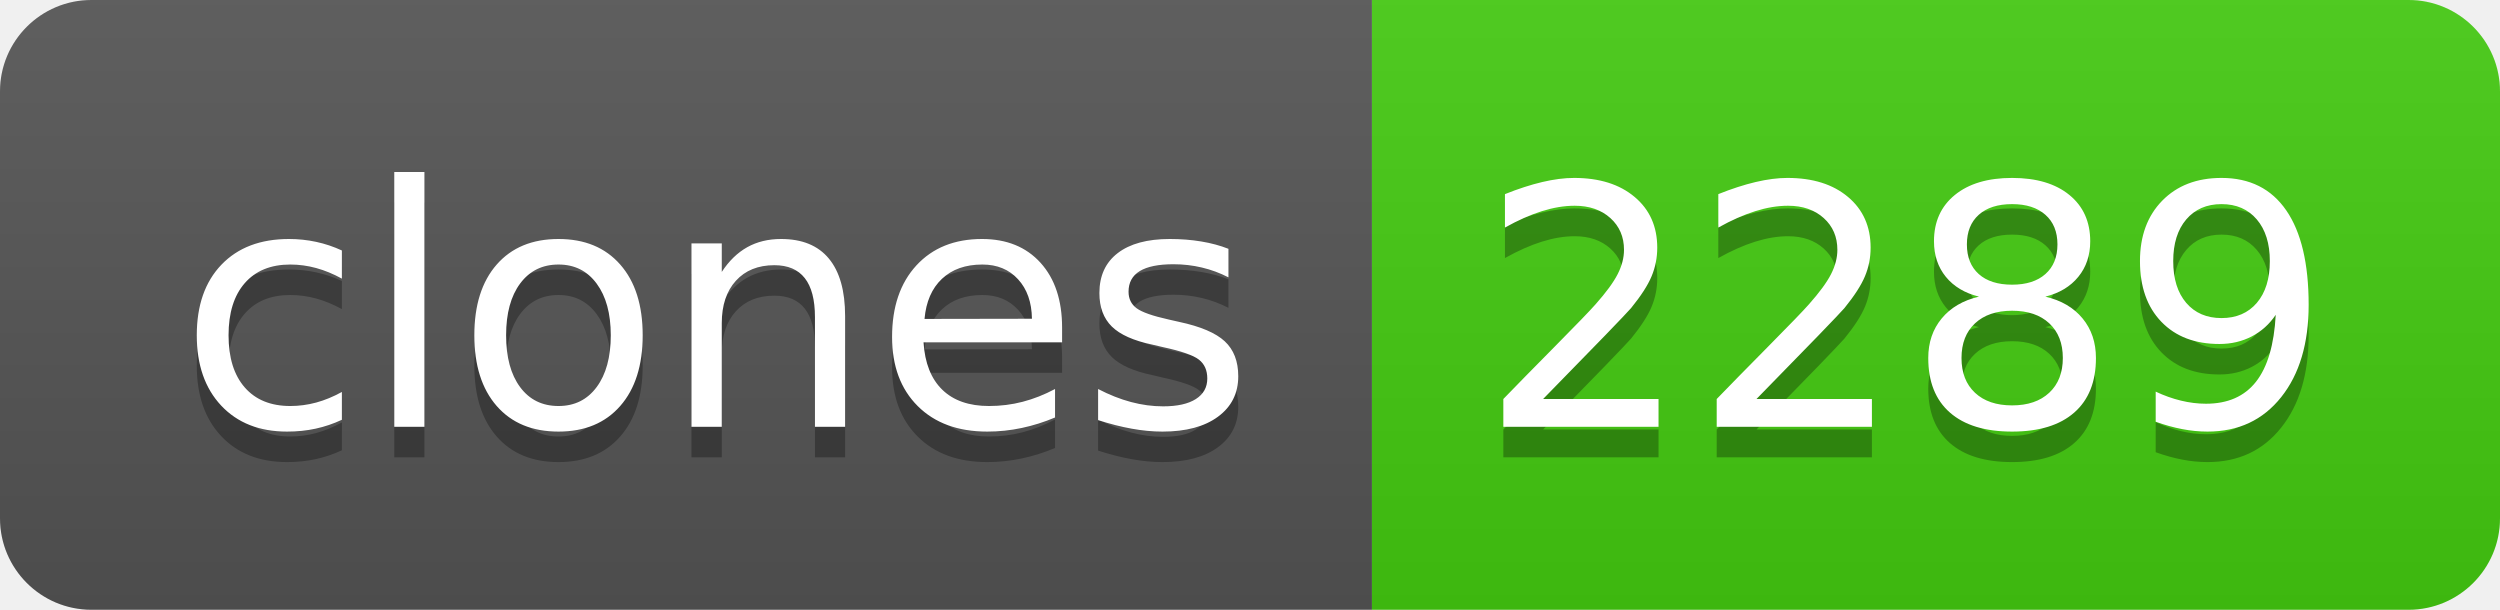
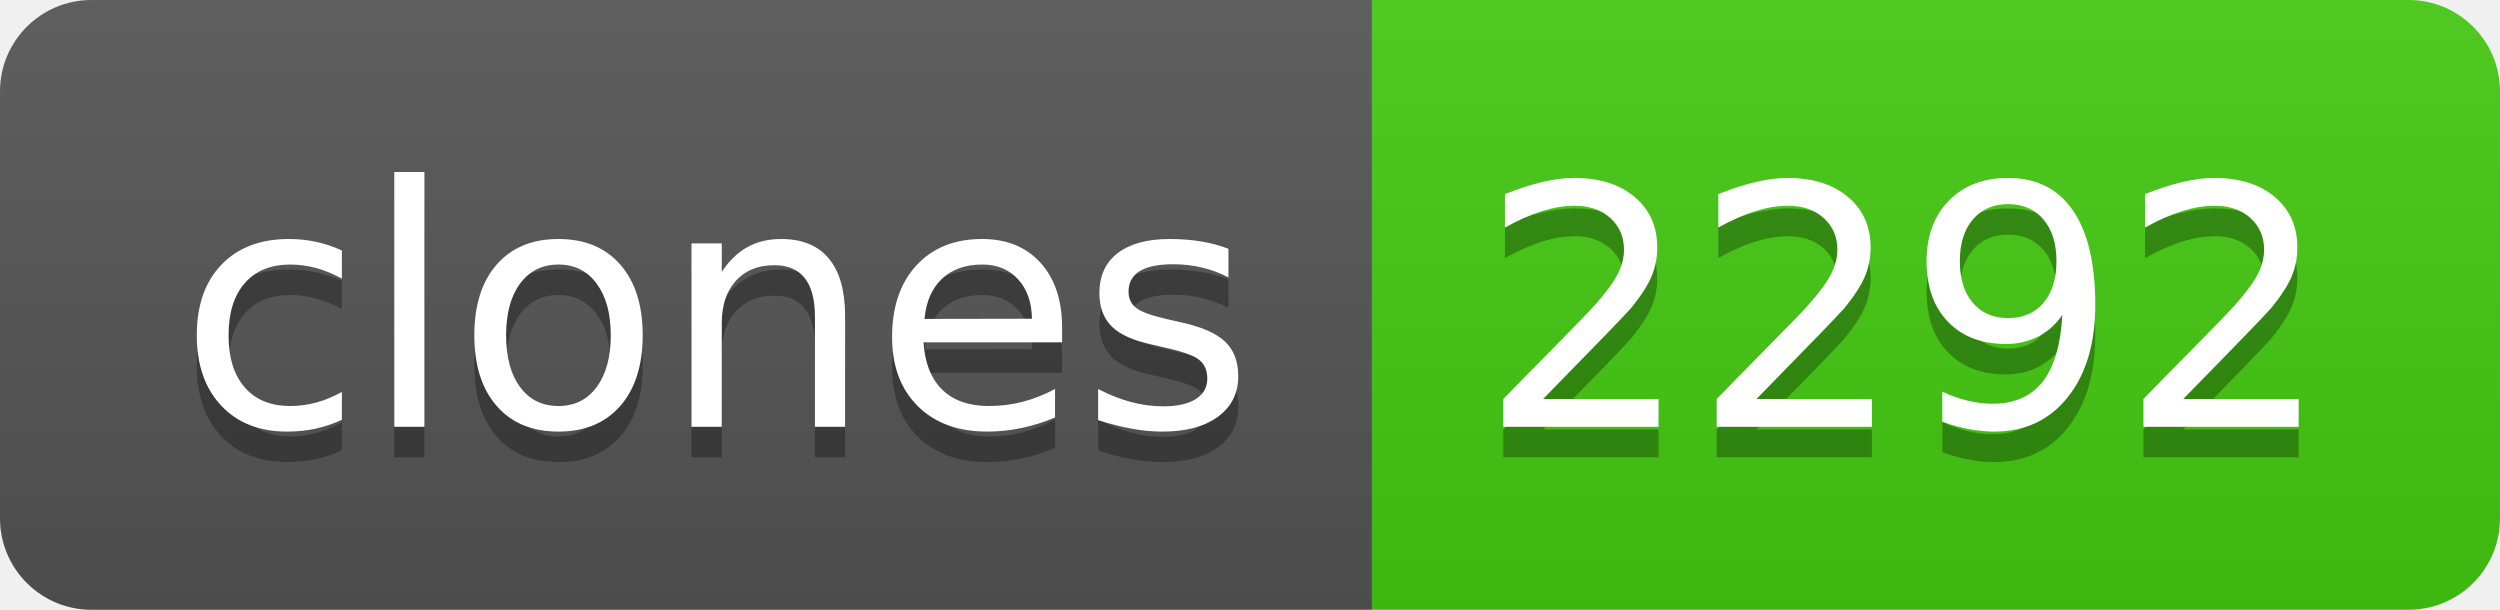
- <svg xmlns="http://www.w3.org/2000/svg" width="82" height="20" role="img" aria-label="clones: 2289">
+ <svg xmlns="http://www.w3.org/2000/svg" width="82" height="20" role="img" aria-label="clones: 2292">
  <linearGradient id="s" x2="0" y2="100%">
    <stop offset="0" stop-color="#bbb" stop-opacity=".1" />
    <stop offset="1" stop-opacity=".1" />
  </linearGradient>
  <clipPath id="r">
    <rect width="82" height="20" rx="3" fill="#fff" />
  </clipPath>
  <g clip-path="url(#r)">
    <rect width="45" height="20" fill="#555" />
    <rect x="45" width="37" height="20" fill="#4c1" />
    <rect width="82" height="20" fill="url(#s)" />
  </g>
  <g fill="#fff" text-anchor="middle" font-family="Verdana,Geneva,DejaVu Sans,sans-serif" text-rendering="geometricPrecision" font-size="110">
    <text aria-hidden="true" x="235" y="150" fill="#010101" fill-opacity=".3" transform="scale(.1)" textLength="350">clones</text>
    <text x="235" y="140" transform="scale(.1)" fill="#fff" textLength="350">clones</text>
-     <text aria-hidden="true" x="625" y="150" fill="#010101" fill-opacity=".3" transform="scale(.1)" textLength="270">2289</text>
-     <text x="625" y="140" transform="scale(.1)" fill="#fff" textLength="270">2289</text>
+     <text aria-hidden="true" x="625" y="150" fill="#010101" fill-opacity=".3" transform="scale(.1)" textLength="270">2292</text>
+     <text x="625" y="140" transform="scale(.1)" fill="#fff" textLength="270">2292</text>
  </g>
</svg>
